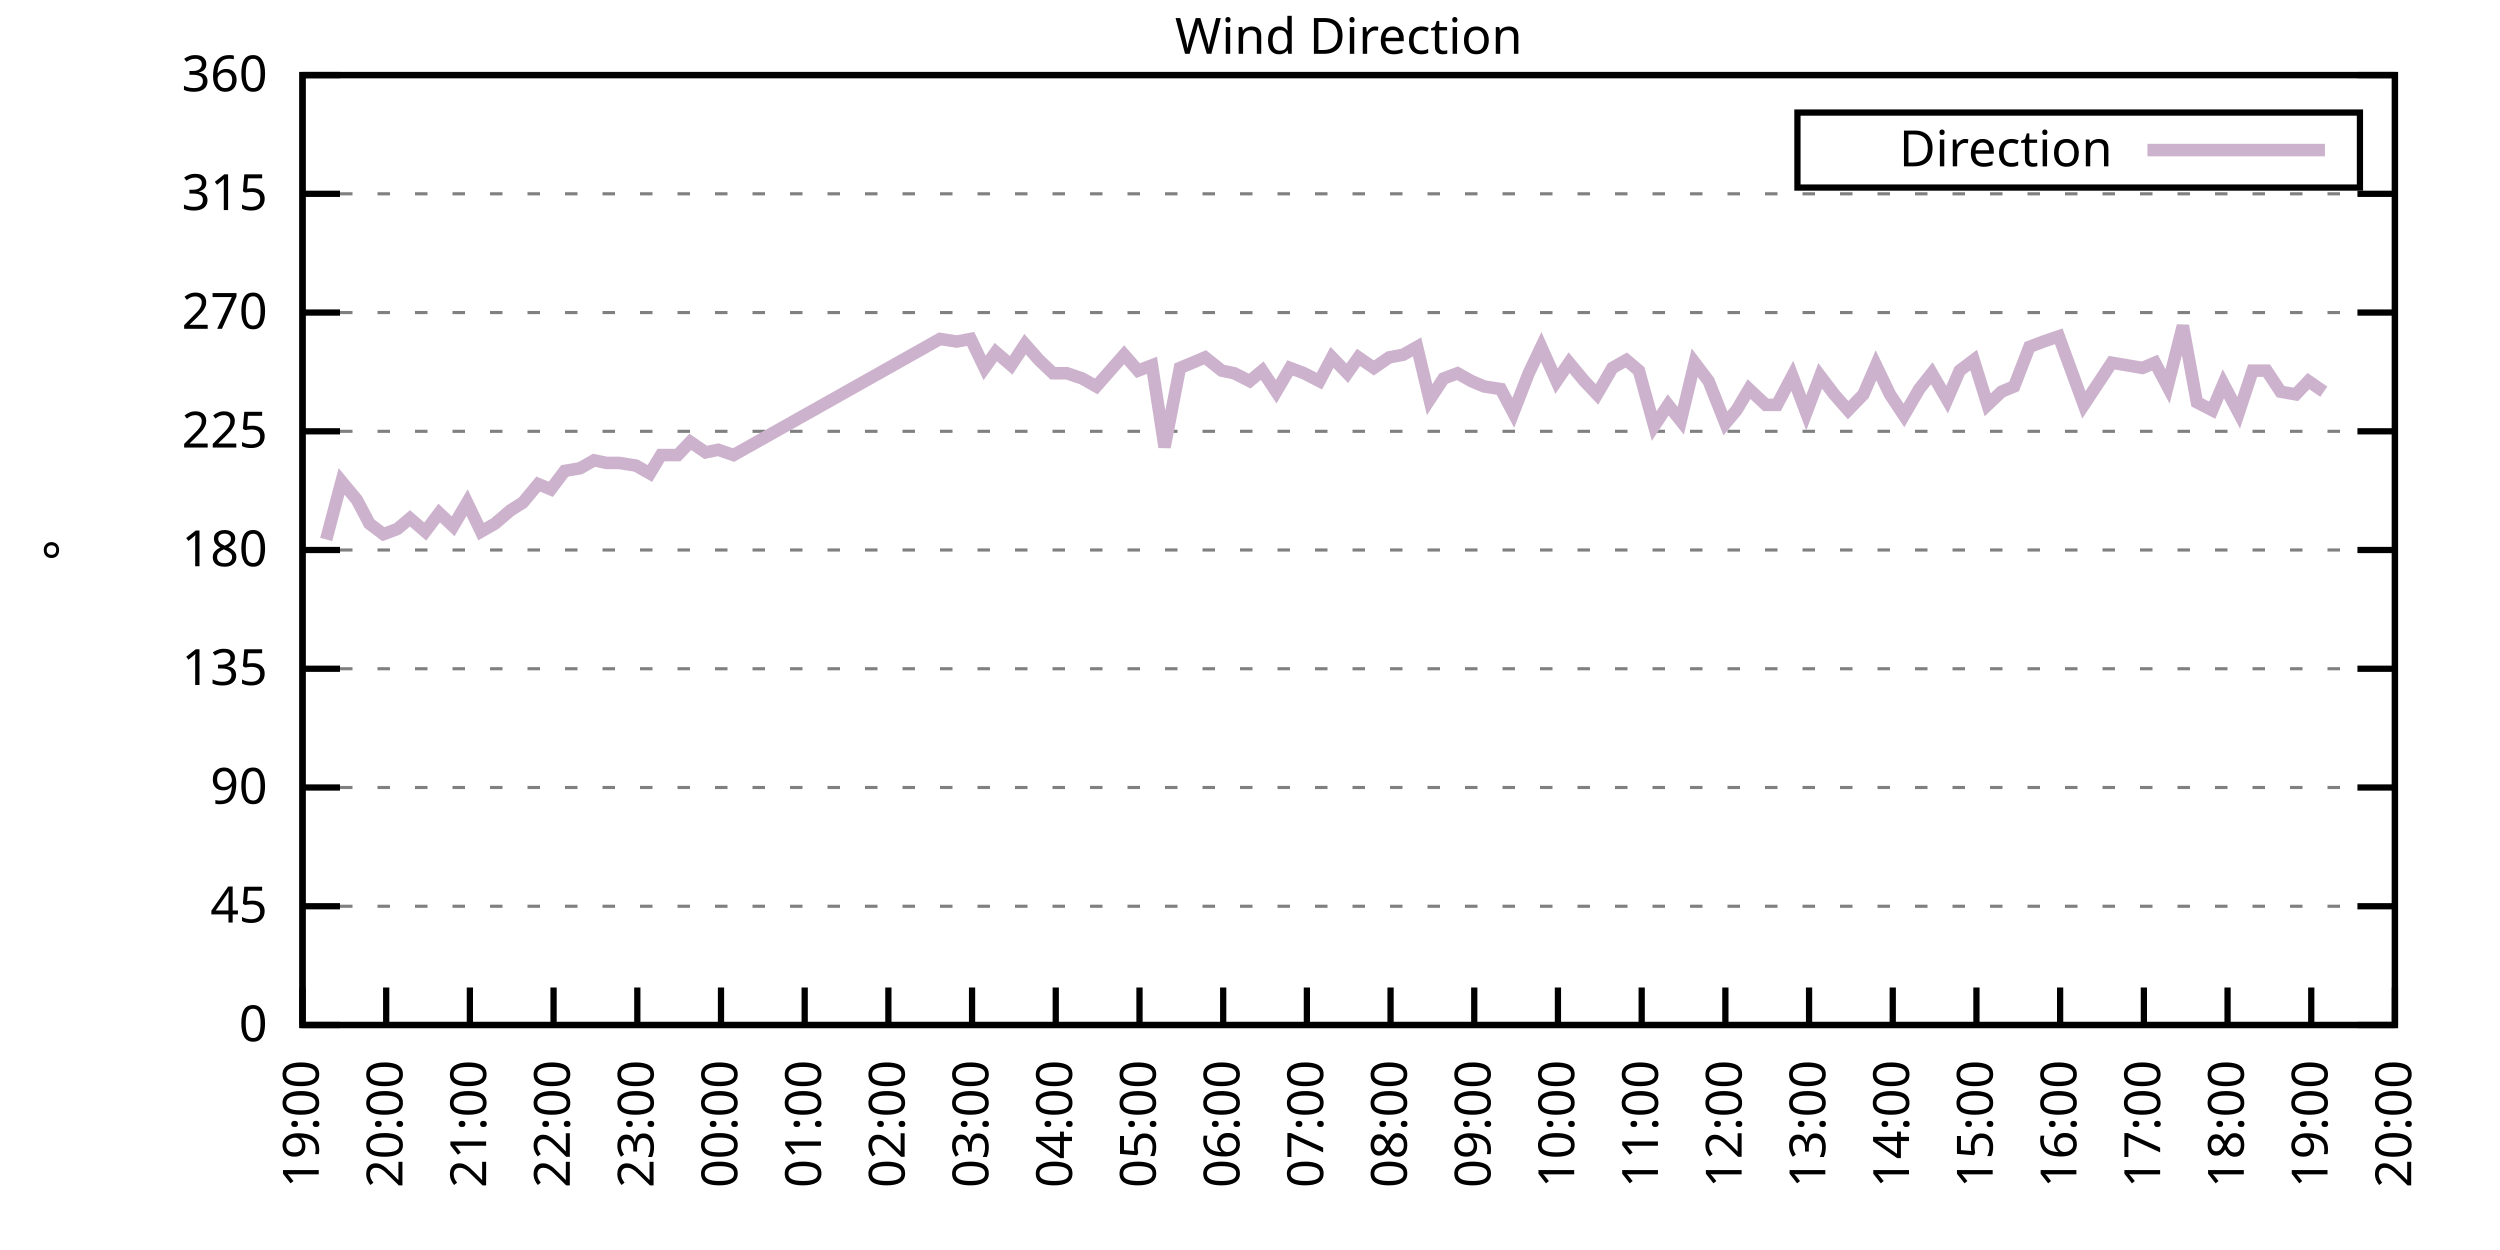
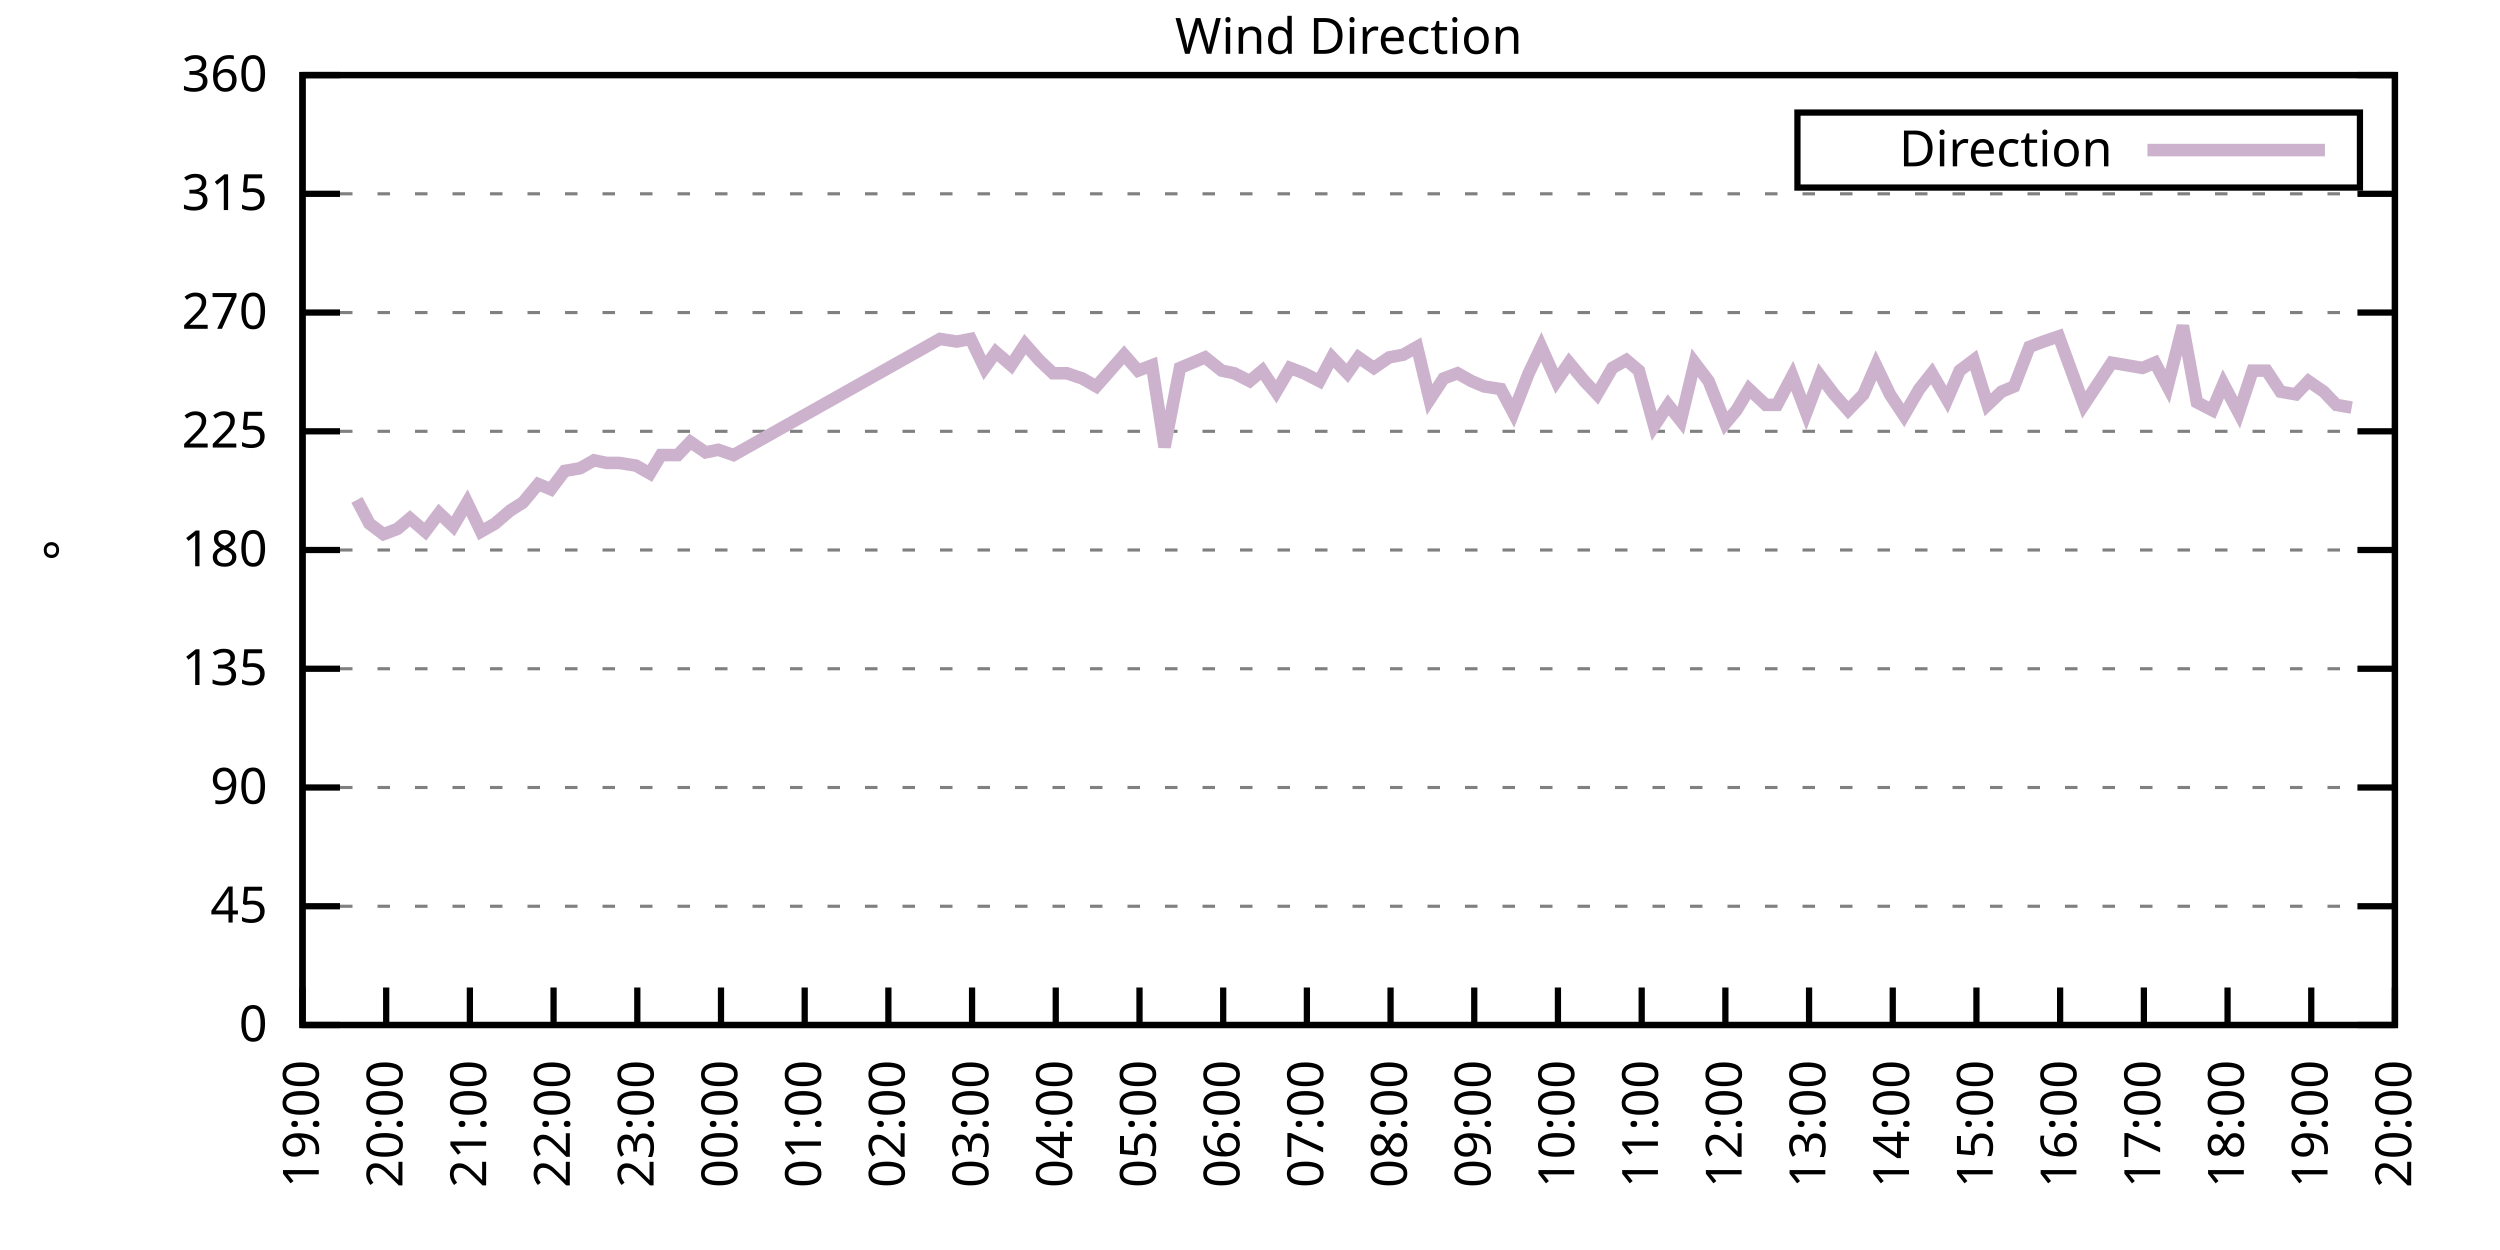
<svg xmlns="http://www.w3.org/2000/svg" xmlns:xlink="http://www.w3.org/1999/xlink" width="400" height="200" viewBox="0 0 400 200">
  <g id="gnuplot_canvas">
    <rect x="0" y="0" width="400" height="200" fill="none" />
    <defs>
      <circle id="gpDot" r="0.5" stroke-width="0.5" stroke="currentColor" />
      <path id="gpPt0" stroke-width="0.333" stroke="currentColor" d="M-1,0 h2 M0,-1 v2" />
      <path id="gpPt1" stroke-width="0.333" stroke="currentColor" d="M-1,-1 L1,1 M1,-1 L-1,1" />
      <path id="gpPt2" stroke-width="0.333" stroke="currentColor" d="M-1,0 L1,0 M0,-1 L0,1 M-1,-1 L1,1 M-1,1 L1,-1" />
      <rect id="gpPt3" stroke-width="0.333" stroke="currentColor" x="-1" y="-1" width="2" height="2" />
      <rect id="gpPt4" stroke-width="0.333" stroke="currentColor" fill="currentColor" x="-1" y="-1" width="2" height="2" />
      <circle id="gpPt5" stroke-width="0.333" stroke="currentColor" cx="0" cy="0" r="1" />
      <use xlink:href="#gpPt5" id="gpPt6" fill="currentColor" stroke="none" />
      <path id="gpPt7" stroke-width="0.333" stroke="currentColor" d="M0,-1.33 L-1.33,0.67 L1.33,0.67 z" />
      <use xlink:href="#gpPt7" id="gpPt8" fill="currentColor" stroke="none" />
      <use xlink:href="#gpPt7" id="gpPt9" stroke="currentColor" transform="rotate(180)" />
      <use xlink:href="#gpPt9" id="gpPt10" fill="currentColor" stroke="none" />
      <use xlink:href="#gpPt3" id="gpPt11" stroke="currentColor" transform="rotate(45)" />
      <use xlink:href="#gpPt11" id="gpPt12" fill="currentColor" stroke="none" />
      <path id="gpPt13" stroke-width="0.333" stroke="currentColor" d="M0,1.330 L1.265,0.411 L0.782,-1.067 L-0.782,-1.076 L-1.265,0.411 z" />
      <use xlink:href="#gpPt13" id="gpPt14" fill="currentColor" stroke="none" />
      <filter id="textbox" filterUnits="objectBoundingBox" x="0" y="0" height="1" width="1">
        <feFlood flood-color="white" flood-opacity="1" result="bgnd" />
        <feComposite in="SourceGraphic" in2="bgnd" operator="atop" />
      </filter>
      <filter id="greybox" filterUnits="objectBoundingBox" x="0" y="0" height="1" width="1">
        <feFlood flood-color="lightgrey" flood-opacity="1" result="grey" />
        <feComposite in="SourceGraphic" in2="grey" operator="atop" />
      </filter>
    </defs>
    <g fill="none" color="white" stroke="currentColor" stroke-width="1.00" stroke-linecap="butt" stroke-linejoin="miter">
</g>
    <g fill="none" color="black" stroke="currentColor" stroke-width="1.00" stroke-linecap="butt" stroke-linejoin="miter">
      <g stroke="none" shape-rendering="crispEdges">
        <polygon fill="rgb(255, 255, 255)" points="48.40,164.00 383.18,164.00 383.18,12.02 48.40,12.02 " />
      </g>
    </g>
    <g fill="none" color="black" stroke="currentColor" stroke-width="1.00" stroke-linecap="butt" stroke-linejoin="miter">
</g>
    <g fill="none" color="black" stroke="black" stroke-width="0.50" stroke-linecap="butt" stroke-linejoin="miter">
</g>
    <g fill="none" color="gray" stroke="currentColor" stroke-width="0.50" stroke-linecap="butt" stroke-linejoin="miter">
      <path stroke="gray" stroke-dasharray="2,4" class="gridline" d="M48.40,164.00 L383.19,164.00  " />
    </g>
    <g fill="none" color="gray" stroke="gray" stroke-width="1.00" stroke-linecap="butt" stroke-linejoin="miter">
</g>
    <g fill="none" color="black" stroke="currentColor" stroke-width="1.00" stroke-linecap="butt" stroke-linejoin="miter">
      <path stroke="black" d="M48.40,164.00 L54.40,164.00 M383.19,164.00 L377.19,164.00  " />
      <g transform="translate(42.80,166.60)" stroke="none" fill="black" font-family="Sans" font-size="8.00" text-anchor="end">
        <text>
          <tspan font-family="Sans"> 0</tspan>
        </text>
      </g>
    </g>
    <g fill="none" color="black" stroke="currentColor" stroke-width="1.00" stroke-linecap="butt" stroke-linejoin="miter">
</g>
    <g fill="none" color="black" stroke="black" stroke-width="0.50" stroke-linecap="butt" stroke-linejoin="miter">
</g>
    <g fill="none" color="gray" stroke="currentColor" stroke-width="0.50" stroke-linecap="butt" stroke-linejoin="miter">
      <path stroke="gray" stroke-dasharray="2,4" class="gridline" d="M48.40,145.00 L383.19,145.00  " />
    </g>
    <g fill="none" color="gray" stroke="gray" stroke-width="1.00" stroke-linecap="butt" stroke-linejoin="miter">
</g>
    <g fill="none" color="black" stroke="currentColor" stroke-width="1.00" stroke-linecap="butt" stroke-linejoin="miter">
      <path stroke="black" d="M48.40,145.00 L54.40,145.00 M383.19,145.00 L377.19,145.00  " />
      <g transform="translate(42.80,147.60)" stroke="none" fill="black" font-family="Sans" font-size="8.00" text-anchor="end">
        <text>
          <tspan font-family="Sans"> 45</tspan>
        </text>
      </g>
    </g>
    <g fill="none" color="black" stroke="currentColor" stroke-width="1.00" stroke-linecap="butt" stroke-linejoin="miter">
</g>
    <g fill="none" color="black" stroke="black" stroke-width="0.50" stroke-linecap="butt" stroke-linejoin="miter">
</g>
    <g fill="none" color="gray" stroke="currentColor" stroke-width="0.50" stroke-linecap="butt" stroke-linejoin="miter">
      <path stroke="gray" stroke-dasharray="2,4" class="gridline" d="M48.40,126.00 L383.19,126.00  " />
    </g>
    <g fill="none" color="gray" stroke="gray" stroke-width="1.00" stroke-linecap="butt" stroke-linejoin="miter">
</g>
    <g fill="none" color="black" stroke="currentColor" stroke-width="1.00" stroke-linecap="butt" stroke-linejoin="miter">
      <path stroke="black" d="M48.40,126.00 L54.40,126.00 M383.19,126.00 L377.19,126.00  " />
      <g transform="translate(42.80,128.60)" stroke="none" fill="black" font-family="Sans" font-size="8.00" text-anchor="end">
        <text>
          <tspan font-family="Sans"> 90</tspan>
        </text>
      </g>
    </g>
    <g fill="none" color="black" stroke="currentColor" stroke-width="1.00" stroke-linecap="butt" stroke-linejoin="miter">
</g>
    <g fill="none" color="black" stroke="black" stroke-width="0.50" stroke-linecap="butt" stroke-linejoin="miter">
</g>
    <g fill="none" color="gray" stroke="currentColor" stroke-width="0.50" stroke-linecap="butt" stroke-linejoin="miter">
      <path stroke="gray" stroke-dasharray="2,4" class="gridline" d="M48.40,107.00 L383.19,107.00  " />
    </g>
    <g fill="none" color="gray" stroke="gray" stroke-width="1.00" stroke-linecap="butt" stroke-linejoin="miter">
</g>
    <g fill="none" color="black" stroke="currentColor" stroke-width="1.00" stroke-linecap="butt" stroke-linejoin="miter">
      <path stroke="black" d="M48.40,107.00 L54.40,107.00 M383.19,107.00 L377.19,107.00  " />
      <g transform="translate(42.80,109.60)" stroke="none" fill="black" font-family="Sans" font-size="8.00" text-anchor="end">
        <text>
          <tspan font-family="Sans"> 135</tspan>
        </text>
      </g>
    </g>
    <g fill="none" color="black" stroke="currentColor" stroke-width="1.00" stroke-linecap="butt" stroke-linejoin="miter">
</g>
    <g fill="none" color="black" stroke="black" stroke-width="0.50" stroke-linecap="butt" stroke-linejoin="miter">
</g>
    <g fill="none" color="gray" stroke="currentColor" stroke-width="0.50" stroke-linecap="butt" stroke-linejoin="miter">
      <path stroke="gray" stroke-dasharray="2,4" class="gridline" d="M48.40,88.00 L383.19,88.00  " />
    </g>
    <g fill="none" color="gray" stroke="gray" stroke-width="1.00" stroke-linecap="butt" stroke-linejoin="miter">
</g>
    <g fill="none" color="black" stroke="currentColor" stroke-width="1.00" stroke-linecap="butt" stroke-linejoin="miter">
      <path stroke="black" d="M48.40,88.00 L54.40,88.00 M383.19,88.00 L377.19,88.00  " />
      <g transform="translate(42.80,90.60)" stroke="none" fill="black" font-family="Sans" font-size="8.00" text-anchor="end">
        <text>
          <tspan font-family="Sans"> 180</tspan>
        </text>
      </g>
    </g>
    <g fill="none" color="black" stroke="currentColor" stroke-width="1.00" stroke-linecap="butt" stroke-linejoin="miter">
</g>
    <g fill="none" color="black" stroke="black" stroke-width="0.50" stroke-linecap="butt" stroke-linejoin="miter">
</g>
    <g fill="none" color="gray" stroke="currentColor" stroke-width="0.50" stroke-linecap="butt" stroke-linejoin="miter">
      <path stroke="gray" stroke-dasharray="2,4" class="gridline" d="M48.40,69.01 L383.19,69.01  " />
    </g>
    <g fill="none" color="gray" stroke="gray" stroke-width="1.00" stroke-linecap="butt" stroke-linejoin="miter">
</g>
    <g fill="none" color="black" stroke="currentColor" stroke-width="1.00" stroke-linecap="butt" stroke-linejoin="miter">
      <path stroke="black" d="M48.40,69.01 L54.40,69.01 M383.19,69.01 L377.19,69.01  " />
      <g transform="translate(42.80,71.61)" stroke="none" fill="black" font-family="Sans" font-size="8.00" text-anchor="end">
        <text>
          <tspan font-family="Sans"> 225</tspan>
        </text>
      </g>
    </g>
    <g fill="none" color="black" stroke="currentColor" stroke-width="1.00" stroke-linecap="butt" stroke-linejoin="miter">
</g>
    <g fill="none" color="black" stroke="black" stroke-width="0.50" stroke-linecap="butt" stroke-linejoin="miter">
</g>
    <g fill="none" color="gray" stroke="currentColor" stroke-width="0.50" stroke-linecap="butt" stroke-linejoin="miter">
      <path stroke="gray" stroke-dasharray="2,4" class="gridline" d="M48.40,50.01 L383.19,50.01  " />
    </g>
    <g fill="none" color="gray" stroke="gray" stroke-width="1.00" stroke-linecap="butt" stroke-linejoin="miter">
</g>
    <g fill="none" color="black" stroke="currentColor" stroke-width="1.00" stroke-linecap="butt" stroke-linejoin="miter">
      <path stroke="black" d="M48.40,50.01 L54.40,50.01 M383.19,50.01 L377.19,50.01  " />
      <g transform="translate(42.80,52.61)" stroke="none" fill="black" font-family="Sans" font-size="8.00" text-anchor="end">
        <text>
          <tspan font-family="Sans"> 270</tspan>
        </text>
      </g>
    </g>
    <g fill="none" color="black" stroke="currentColor" stroke-width="1.00" stroke-linecap="butt" stroke-linejoin="miter">
</g>
    <g fill="none" color="black" stroke="black" stroke-width="0.50" stroke-linecap="butt" stroke-linejoin="miter">
</g>
    <g fill="none" color="gray" stroke="currentColor" stroke-width="0.50" stroke-linecap="butt" stroke-linejoin="miter">
      <path stroke="gray" stroke-dasharray="2,4" class="gridline" d="M48.40,31.01 L383.19,31.01  " />
    </g>
    <g fill="none" color="gray" stroke="gray" stroke-width="1.00" stroke-linecap="butt" stroke-linejoin="miter">
</g>
    <g fill="none" color="black" stroke="currentColor" stroke-width="1.00" stroke-linecap="butt" stroke-linejoin="miter">
      <path stroke="black" d="M48.40,31.01 L54.40,31.01 M383.19,31.01 L377.19,31.01  " />
      <g transform="translate(42.80,33.61)" stroke="none" fill="black" font-family="Sans" font-size="8.00" text-anchor="end">
        <text>
          <tspan font-family="Sans"> 315</tspan>
        </text>
      </g>
    </g>
    <g fill="none" color="black" stroke="currentColor" stroke-width="1.00" stroke-linecap="butt" stroke-linejoin="miter">
</g>
    <g fill="none" color="black" stroke="black" stroke-width="0.50" stroke-linecap="butt" stroke-linejoin="miter">
</g>
    <g fill="none" color="gray" stroke="currentColor" stroke-width="0.50" stroke-linecap="butt" stroke-linejoin="miter">
      <path stroke="gray" stroke-dasharray="2,4" class="gridline" d="M48.40,12.01 L383.19,12.01  " />
    </g>
    <g fill="none" color="gray" stroke="gray" stroke-width="1.00" stroke-linecap="butt" stroke-linejoin="miter">
</g>
    <g fill="none" color="black" stroke="currentColor" stroke-width="1.00" stroke-linecap="butt" stroke-linejoin="miter">
      <path stroke="black" d="M48.40,12.01 L54.40,12.01 M383.19,12.01 L377.19,12.01  " />
      <g transform="translate(42.80,14.61)" stroke="none" fill="black" font-family="Sans" font-size="8.00" text-anchor="end">
        <text>
          <tspan font-family="Sans"> 360</tspan>
        </text>
      </g>
    </g>
    <g fill="none" color="black" stroke="currentColor" stroke-width="1.00" stroke-linecap="butt" stroke-linejoin="miter">
      <path stroke="black" d="M48.40,164.00 L48.40,158.00  " />
      <g transform="translate(51.00,169.60) rotate(270.00)" stroke="none" fill="black" font-family="Sans" font-size="8.00" text-anchor="end">
        <text>
          <tspan font-family="Sans">19:00</tspan>
        </text>
      </g>
    </g>
    <g fill="none" color="black" stroke="currentColor" stroke-width="1.00" stroke-linecap="butt" stroke-linejoin="miter">
      <path stroke="black" d="M61.79,164.00 L61.79,158.00  " />
      <g transform="translate(64.39,169.60) rotate(270.00)" stroke="none" fill="black" font-family="Sans" font-size="8.00" text-anchor="end">
        <text>
          <tspan font-family="Sans">20:00</tspan>
        </text>
      </g>
    </g>
    <g fill="none" color="black" stroke="currentColor" stroke-width="1.00" stroke-linecap="butt" stroke-linejoin="miter">
      <path stroke="black" d="M75.18,164.00 L75.18,158.00  " />
      <g transform="translate(77.78,169.60) rotate(270.00)" stroke="none" fill="black" font-family="Sans" font-size="8.00" text-anchor="end">
        <text>
          <tspan font-family="Sans">21:00</tspan>
        </text>
      </g>
    </g>
    <g fill="none" color="black" stroke="currentColor" stroke-width="1.00" stroke-linecap="butt" stroke-linejoin="miter">
      <path stroke="black" d="M88.57,164.00 L88.57,158.00  " />
      <g transform="translate(91.17,169.60) rotate(270.00)" stroke="none" fill="black" font-family="Sans" font-size="8.00" text-anchor="end">
        <text>
          <tspan font-family="Sans">22:00</tspan>
        </text>
      </g>
    </g>
    <g fill="none" color="black" stroke="currentColor" stroke-width="1.00" stroke-linecap="butt" stroke-linejoin="miter">
      <path stroke="black" d="M101.97,164.00 L101.97,158.00  " />
      <g transform="translate(104.57,169.60) rotate(270.00)" stroke="none" fill="black" font-family="Sans" font-size="8.00" text-anchor="end">
        <text>
          <tspan font-family="Sans">23:00</tspan>
        </text>
      </g>
    </g>
    <g fill="none" color="black" stroke="currentColor" stroke-width="1.00" stroke-linecap="butt" stroke-linejoin="miter">
      <path stroke="black" d="M115.36,164.00 L115.36,158.00  " />
      <g transform="translate(117.96,169.60) rotate(270.00)" stroke="none" fill="black" font-family="Sans" font-size="8.00" text-anchor="end">
        <text>
          <tspan font-family="Sans">00:00</tspan>
        </text>
      </g>
    </g>
    <g fill="none" color="black" stroke="currentColor" stroke-width="1.00" stroke-linecap="butt" stroke-linejoin="miter">
      <path stroke="black" d="M128.75,164.00 L128.75,158.00  " />
      <g transform="translate(131.35,169.60) rotate(270.00)" stroke="none" fill="black" font-family="Sans" font-size="8.00" text-anchor="end">
        <text>
          <tspan font-family="Sans">01:00</tspan>
        </text>
      </g>
    </g>
    <g fill="none" color="black" stroke="currentColor" stroke-width="1.00" stroke-linecap="butt" stroke-linejoin="miter">
      <path stroke="black" d="M142.14,164.00 L142.14,158.00  " />
      <g transform="translate(144.74,169.60) rotate(270.00)" stroke="none" fill="black" font-family="Sans" font-size="8.00" text-anchor="end">
        <text>
          <tspan font-family="Sans">02:00</tspan>
        </text>
      </g>
    </g>
    <g fill="none" color="black" stroke="currentColor" stroke-width="1.00" stroke-linecap="butt" stroke-linejoin="miter">
      <path stroke="black" d="M155.53,164.00 L155.53,158.00  " />
      <g transform="translate(158.13,169.60) rotate(270.00)" stroke="none" fill="black" font-family="Sans" font-size="8.00" text-anchor="end">
        <text>
          <tspan font-family="Sans">03:00</tspan>
        </text>
      </g>
    </g>
    <g fill="none" color="black" stroke="currentColor" stroke-width="1.00" stroke-linecap="butt" stroke-linejoin="miter">
      <path stroke="black" d="M168.92,164.00 L168.92,158.00  " />
      <g transform="translate(171.52,169.60) rotate(270.00)" stroke="none" fill="black" font-family="Sans" font-size="8.00" text-anchor="end">
        <text>
          <tspan font-family="Sans">04:00</tspan>
        </text>
      </g>
    </g>
    <g fill="none" color="black" stroke="currentColor" stroke-width="1.00" stroke-linecap="butt" stroke-linejoin="miter">
      <path stroke="black" d="M182.32,164.00 L182.32,158.00  " />
      <g transform="translate(184.92,169.60) rotate(270.00)" stroke="none" fill="black" font-family="Sans" font-size="8.00" text-anchor="end">
        <text>
          <tspan font-family="Sans">05:00</tspan>
        </text>
      </g>
    </g>
    <g fill="none" color="black" stroke="currentColor" stroke-width="1.00" stroke-linecap="butt" stroke-linejoin="miter">
      <path stroke="black" d="M195.71,164.00 L195.71,158.00  " />
      <g transform="translate(198.31,169.60) rotate(270.00)" stroke="none" fill="black" font-family="Sans" font-size="8.00" text-anchor="end">
        <text>
          <tspan font-family="Sans">06:00</tspan>
        </text>
      </g>
    </g>
    <g fill="none" color="black" stroke="currentColor" stroke-width="1.00" stroke-linecap="butt" stroke-linejoin="miter">
      <path stroke="black" d="M209.10,164.00 L209.10,158.00  " />
      <g transform="translate(211.70,169.60) rotate(270.00)" stroke="none" fill="black" font-family="Sans" font-size="8.00" text-anchor="end">
        <text>
          <tspan font-family="Sans">07:00</tspan>
        </text>
      </g>
    </g>
    <g fill="none" color="black" stroke="currentColor" stroke-width="1.00" stroke-linecap="butt" stroke-linejoin="miter">
      <path stroke="black" d="M222.49,164.00 L222.49,158.00  " />
      <g transform="translate(225.09,169.60) rotate(270.00)" stroke="none" fill="black" font-family="Sans" font-size="8.00" text-anchor="end">
        <text>
          <tspan font-family="Sans">08:00</tspan>
        </text>
      </g>
    </g>
    <g fill="none" color="black" stroke="currentColor" stroke-width="1.00" stroke-linecap="butt" stroke-linejoin="miter">
      <path stroke="black" d="M235.88,164.00 L235.88,158.00  " />
      <g transform="translate(238.48,169.60) rotate(270.00)" stroke="none" fill="black" font-family="Sans" font-size="8.00" text-anchor="end">
        <text>
          <tspan font-family="Sans">09:00</tspan>
        </text>
      </g>
    </g>
    <g fill="none" color="black" stroke="currentColor" stroke-width="1.00" stroke-linecap="butt" stroke-linejoin="miter">
      <path stroke="black" d="M249.27,164.00 L249.27,158.00  " />
      <g transform="translate(251.87,169.60) rotate(270.00)" stroke="none" fill="black" font-family="Sans" font-size="8.00" text-anchor="end">
        <text>
          <tspan font-family="Sans">10:00</tspan>
        </text>
      </g>
    </g>
    <g fill="none" color="black" stroke="currentColor" stroke-width="1.00" stroke-linecap="butt" stroke-linejoin="miter">
      <path stroke="black" d="M262.67,164.00 L262.67,158.00  " />
      <g transform="translate(265.27,169.60) rotate(270.00)" stroke="none" fill="black" font-family="Sans" font-size="8.00" text-anchor="end">
        <text>
          <tspan font-family="Sans">11:00</tspan>
        </text>
      </g>
    </g>
    <g fill="none" color="black" stroke="currentColor" stroke-width="1.00" stroke-linecap="butt" stroke-linejoin="miter">
      <path stroke="black" d="M276.06,164.00 L276.06,158.00  " />
      <g transform="translate(278.66,169.60) rotate(270.00)" stroke="none" fill="black" font-family="Sans" font-size="8.00" text-anchor="end">
        <text>
          <tspan font-family="Sans">12:00</tspan>
        </text>
      </g>
    </g>
    <g fill="none" color="black" stroke="currentColor" stroke-width="1.00" stroke-linecap="butt" stroke-linejoin="miter">
      <path stroke="black" d="M289.45,164.00 L289.45,158.00  " />
      <g transform="translate(292.05,169.60) rotate(270.00)" stroke="none" fill="black" font-family="Sans" font-size="8.00" text-anchor="end">
        <text>
          <tspan font-family="Sans">13:00</tspan>
        </text>
      </g>
    </g>
    <g fill="none" color="black" stroke="currentColor" stroke-width="1.00" stroke-linecap="butt" stroke-linejoin="miter">
      <path stroke="black" d="M302.84,164.00 L302.84,158.00  " />
      <g transform="translate(305.44,169.60) rotate(270.00)" stroke="none" fill="black" font-family="Sans" font-size="8.00" text-anchor="end">
        <text>
          <tspan font-family="Sans">14:00</tspan>
        </text>
      </g>
    </g>
    <g fill="none" color="black" stroke="currentColor" stroke-width="1.00" stroke-linecap="butt" stroke-linejoin="miter">
      <path stroke="black" d="M316.23,164.00 L316.23,158.00  " />
      <g transform="translate(318.83,169.60) rotate(270.00)" stroke="none" fill="black" font-family="Sans" font-size="8.00" text-anchor="end">
        <text>
          <tspan font-family="Sans">15:00</tspan>
        </text>
      </g>
    </g>
    <g fill="none" color="black" stroke="currentColor" stroke-width="1.00" stroke-linecap="butt" stroke-linejoin="miter">
      <path stroke="black" d="M329.62,164.00 L329.62,158.00  " />
      <g transform="translate(332.22,169.60) rotate(270.00)" stroke="none" fill="black" font-family="Sans" font-size="8.00" text-anchor="end">
        <text>
          <tspan font-family="Sans">16:00</tspan>
        </text>
      </g>
    </g>
    <g fill="none" color="black" stroke="currentColor" stroke-width="1.00" stroke-linecap="butt" stroke-linejoin="miter">
      <path stroke="black" d="M343.02,164.00 L343.02,158.00  " />
      <g transform="translate(345.62,169.60) rotate(270.00)" stroke="none" fill="black" font-family="Sans" font-size="8.00" text-anchor="end">
        <text>
          <tspan font-family="Sans">17:00</tspan>
        </text>
      </g>
    </g>
    <g fill="none" color="black" stroke="currentColor" stroke-width="1.00" stroke-linecap="butt" stroke-linejoin="miter">
      <path stroke="black" d="M356.41,164.00 L356.41,158.00  " />
      <g transform="translate(359.01,169.60) rotate(270.00)" stroke="none" fill="black" font-family="Sans" font-size="8.00" text-anchor="end">
        <text>
          <tspan font-family="Sans">18:00</tspan>
        </text>
      </g>
    </g>
    <g fill="none" color="black" stroke="currentColor" stroke-width="1.00" stroke-linecap="butt" stroke-linejoin="miter">
      <path stroke="black" d="M369.80,164.00 L369.80,158.00  " />
      <g transform="translate(372.40,169.60) rotate(270.00)" stroke="none" fill="black" font-family="Sans" font-size="8.00" text-anchor="end">
        <text>
          <tspan font-family="Sans">19:00</tspan>
        </text>
      </g>
    </g>
    <g fill="none" color="black" stroke="currentColor" stroke-width="1.00" stroke-linecap="butt" stroke-linejoin="miter">
      <path stroke="black" d="M383.19,164.00 L383.19,158.00  " />
      <g transform="translate(385.79,169.60) rotate(270.00)" stroke="none" fill="black" font-family="Sans" font-size="8.00" text-anchor="end">
        <text>
          <tspan font-family="Sans">20:00</tspan>
        </text>
      </g>
    </g>
    <g fill="none" color="black" stroke="currentColor" stroke-width="1.00" stroke-linecap="butt" stroke-linejoin="miter">
</g>
    <g fill="none" color="black" stroke="currentColor" stroke-width="1.00" stroke-linecap="butt" stroke-linejoin="miter">
      <path stroke="black" d="M48.40,12.01 L48.40,164.00 L383.19,164.00 L383.19,12.01 L48.40,12.01 Z  " />
    </g>
    <g fill="none" color="black" stroke="currentColor" stroke-width="1.00" stroke-linecap="butt" stroke-linejoin="miter">
</g>
    <g fill="none" color="black" stroke="currentColor" stroke-width="1.00" stroke-linecap="butt" stroke-linejoin="miter">
      <path stroke="black" d="M287.59,30.01 L287.59,18.01 L377.59,18.01 L377.59,30.01 L287.59,30.01 Z  " />
    </g>
    <g id="Wind_direction_plot_1">
      <g fill="none" color="white" stroke="black" stroke-width="2.00" stroke-linecap="butt" stroke-linejoin="miter">
</g>
      <g fill="none" color="black" stroke="currentColor" stroke-width="2.00" stroke-linecap="butt" stroke-linejoin="miter">
        <g transform="translate(337.99,26.61)" stroke="none" fill="black" font-family="Sans" font-size="8.00" text-anchor="end">
          <text>
            <tspan font-family="Sans">Direction</tspan>
          </text>
        </g>
      </g>
      <g fill="none" color="black" stroke="currentColor" stroke-width="2.00" stroke-linecap="butt" stroke-linejoin="miter">
-         <path stroke="rgb(204, 178, 204)" d="M343.59,24.01 L371.99,24.01 M52.19,86.32 L54.65,77.03 L57.10,79.98 L59.11,83.78 L61.35,85.47 L63.58,84.63   L65.59,82.94 L68.04,85.05 L70.27,82.09 L72.50,84.21 L74.74,80.41 L76.97,85.05 L79.20,83.78 L81.66,81.67   L83.66,80.41 L86.12,77.45 L88.13,78.29 L90.36,75.34 L92.82,74.92 L95.05,73.65 L97.06,74.07 L99.06,74.07   L101.74,74.49 L103.98,75.76 L105.76,72.81 L108.44,72.81 L110.45,70.70 L112.90,72.38 L114.91,71.96 L117.37,72.81   L150.40,54.23 L153.08,54.65 L155.31,54.23 L157.54,58.87 L159.33,56.34 L161.78,58.45 L164.01,55.07 L166.25,57.61   L168.48,59.72 L170.71,59.72 L173.17,60.56 L175.40,61.83 L177.63,59.30 L179.86,56.76 L182.09,59.30 L184.32,58.45   L186.33,71.54 L188.79,58.87 L190.80,58.03 L192.81,57.18 L195.48,59.30 L197.49,59.72 L199.95,60.98 L201.96,59.30   L204.19,62.67 L206.42,58.87 L208.65,59.72 L211.11,60.98 L213.12,57.18 L215.57,59.72 L217.36,57.18 L219.81,58.87   L222.27,57.18 L224.50,56.76 L226.73,55.50 L228.74,63.94 L230.97,60.56 L233.20,59.72 L235.44,60.98 L237.44,61.83   L240.12,62.25 L242.13,66.05 L244.59,59.72 L246.60,55.50 L249.05,60.98 L251.06,58.03 L253.51,60.98 L255.52,63.10   L257.98,58.87 L260.21,57.61 L262.22,59.30 L264.67,68.16 L266.91,64.78 L268.92,67.32 L271.15,58.03 L273.38,60.98   L276.06,67.74 L277.84,65.63 L279.85,62.25 L282.53,64.78 L284.32,64.78 L286.77,60.14 L289.00,66.05 L291.23,60.14   L293.47,63.10 L295.70,65.63 L298.15,63.10 L300.16,58.45 L302.39,63.10 L304.63,66.47 L307.08,62.25 L309.09,59.72   L311.54,63.94 L313.55,59.30 L315.79,57.61 L318.02,64.78 L320.25,62.67 L322.26,61.83 L324.71,55.50 L326.95,54.65   L329.40,53.81 L331.41,59.30 L333.42,64.78 L335.65,61.41 L337.88,58.03 L340.34,58.45 L342.79,58.87 L344.80,58.03   L346.81,61.83 L349.26,52.12 L351.50,64.36 L353.95,65.63 L355.74,61.41 L358.19,66.05 L360.42,59.30 L362.66,59.30   L364.89,62.67 L367.34,63.10 L369.35,60.98 L371.81,62.67  " />
+         <path stroke="rgb(204, 178, 204)" d="M343.59,24.01 L371.99,24.01 M57.10,79.98 L59.11,83.78 L61.35,85.47 L63.58,84.63 L65.59,82.94 L68.04,85.05   L70.27,82.09 L72.50,84.21 L74.74,80.41 L76.97,85.05 L79.20,83.78 L81.66,81.67 L83.66,80.41 L86.12,77.45   L88.13,78.29 L90.36,75.34 L92.82,74.92 L95.05,73.65 L97.06,74.07 L99.06,74.07 L101.74,74.49 L103.98,75.76   L105.76,72.81 L108.44,72.81 L110.45,70.70 L112.90,72.38 L114.91,71.96 L117.37,72.81 L150.40,54.23 L153.08,54.65   L155.31,54.23 L157.54,58.87 L159.33,56.34 L161.78,58.45 L164.01,55.07 L166.25,57.61 L168.48,59.72 L170.71,59.72   L173.17,60.56 L175.40,61.83 L177.63,59.30 L179.86,56.76 L182.09,59.30 L184.32,58.45 L186.33,71.54 L188.79,58.87   L190.80,58.03 L192.81,57.18 L195.48,59.30 L197.49,59.72 L199.95,60.98 L201.96,59.30 L204.19,62.67 L206.42,58.87   L208.65,59.72 L211.11,60.98 L213.12,57.18 L215.57,59.72 L217.36,57.18 L219.81,58.87 L222.27,57.18 L224.50,56.76   L226.73,55.50 L228.74,63.94 L230.97,60.56 L233.20,59.72 L235.44,60.98 L237.44,61.83 L240.12,62.25 L242.13,66.05   L244.59,59.72 L246.60,55.50 L249.05,60.98 L251.06,58.03 L253.51,60.98 L255.52,63.10 L257.98,58.87 L260.21,57.61   L262.22,59.30 L264.67,68.16 L266.91,64.78 L268.92,67.32 L271.15,58.03 L273.38,60.98 L276.06,67.74 L277.84,65.63   L279.85,62.25 L282.53,64.78 L284.32,64.78 L286.77,60.14 L289.00,66.05 L291.23,60.14 L293.47,63.10 L295.70,65.63   L298.15,63.10 L300.16,58.45 L302.39,63.10 L304.63,66.47 L307.08,62.25 L309.09,59.72 L311.54,63.94 L313.55,59.30   L315.79,57.61 L318.02,64.78 L320.25,62.67 L322.26,61.83 L324.71,55.50 L326.95,54.65 L329.40,53.81 L331.41,59.30   L333.42,64.78 L335.65,61.41 L337.88,58.03 L340.34,58.45 L342.79,58.87 L344.80,58.03 L346.81,61.83 L349.26,52.12   L351.50,64.36 L353.95,65.63 L355.74,61.41 L358.19,66.05 L360.42,59.30 L362.66,59.30 L364.89,62.67 L367.34,63.10   L369.35,60.98 L371.81,62.67 L373.82,64.78 L376.27,65.21  " />
      </g>
    </g>
    <g fill="none" color="black" stroke="currentColor" stroke-width="2.00" stroke-linecap="butt" stroke-linejoin="miter">
</g>
    <g fill="none" color="black" stroke="black" stroke-width="1.00" stroke-linecap="butt" stroke-linejoin="miter">
</g>
    <g fill="none" color="black" stroke="currentColor" stroke-width="1.00" stroke-linecap="butt" stroke-linejoin="miter">
      <path stroke="black" d="M48.40,12.01 L48.40,164.00 L383.19,164.00 L383.19,12.01 L48.40,12.01 Z  " />
      <g transform="translate(12.80,88.01) rotate(270.00)" stroke="none" fill="black" font-family="Sans" font-size="8.00" text-anchor="middle">
        <text>
          <tspan font-family="Sans">°</tspan>
        </text>
      </g>
    </g>
    <g fill="none" color="black" stroke="currentColor" stroke-width="1.00" stroke-linecap="butt" stroke-linejoin="miter">
</g>
    <g fill="none" color="black" stroke="currentColor" stroke-width="1.00" stroke-linecap="butt" stroke-linejoin="miter">
      <g transform="translate(215.79,8.61)" stroke="none" fill="black" font-family="Sans" font-size="8.00" text-anchor="middle">
        <text>
          <tspan font-family="Sans">Wind Direction</tspan>
        </text>
      </g>
    </g>
    <g fill="none" color="black" stroke="currentColor" stroke-width="1.00" stroke-linecap="butt" stroke-linejoin="miter">
</g>
  </g>
</svg>
